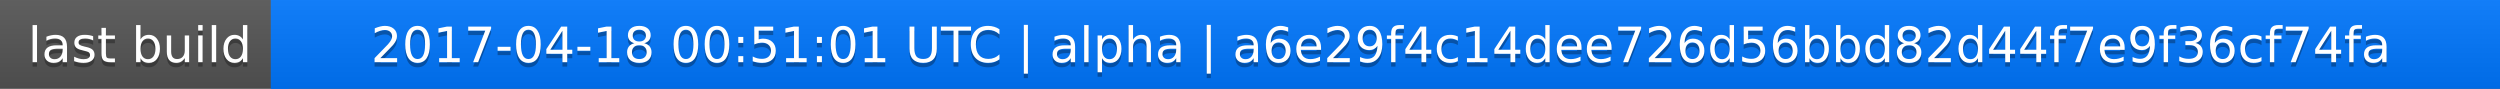
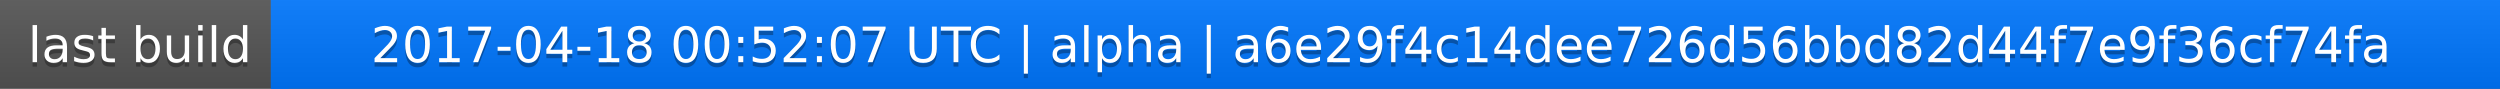
<svg xmlns="http://www.w3.org/2000/svg" width="563" height="20">
  <linearGradient id="a" x2="0" y2="100%">
    <stop offset="0" stop-color="#bbb" stop-opacity=".1" />
    <stop offset="1" stop-opacity=".1" />
  </linearGradient>
  <rect rx="0" width="563" height="20" fill="#555" />
  <rect rx="0" x="61" width="502" height="20" fill="#07f" />
  <path fill="#07f" d="M61 0h4v20h-4z" />
  <rect rx="0" width="563" height="20" fill="url(#a)" />
  <g fill="#fff" text-anchor="middle" font-family="DejaVu Sans,Verdana,Geneva,sans-serif" font-size="11">
    <text x="31.5" y="15" fill="#010101" fill-opacity=".3">last build</text>
    <text x="31.5" y="14">last build</text>
-     <text x="311" y="15" fill="#010101" fill-opacity=".3">2017-04-18 00:51:01 UTC | alpha | a6e29f4c14dee726d56bbd82d44f7e9f36cf74fa</text>
-     <text x="311" y="14">2017-04-18 00:51:01 UTC | alpha | a6e29f4c14dee726d56bbd82d44f7e9f36cf74fa</text>
+     <text x="311" y="15" fill="#010101" fill-opacity=".3">2017-04-18 00:52:07 UTC | alpha | a6e29f4c14dee726d56bbd82d44f7e9f36cf74fa</text>
+     <text x="311" y="14">2017-04-18 00:52:07 UTC | alpha | a6e29f4c14dee726d56bbd82d44f7e9f36cf74fa</text>
  </g>
</svg>
